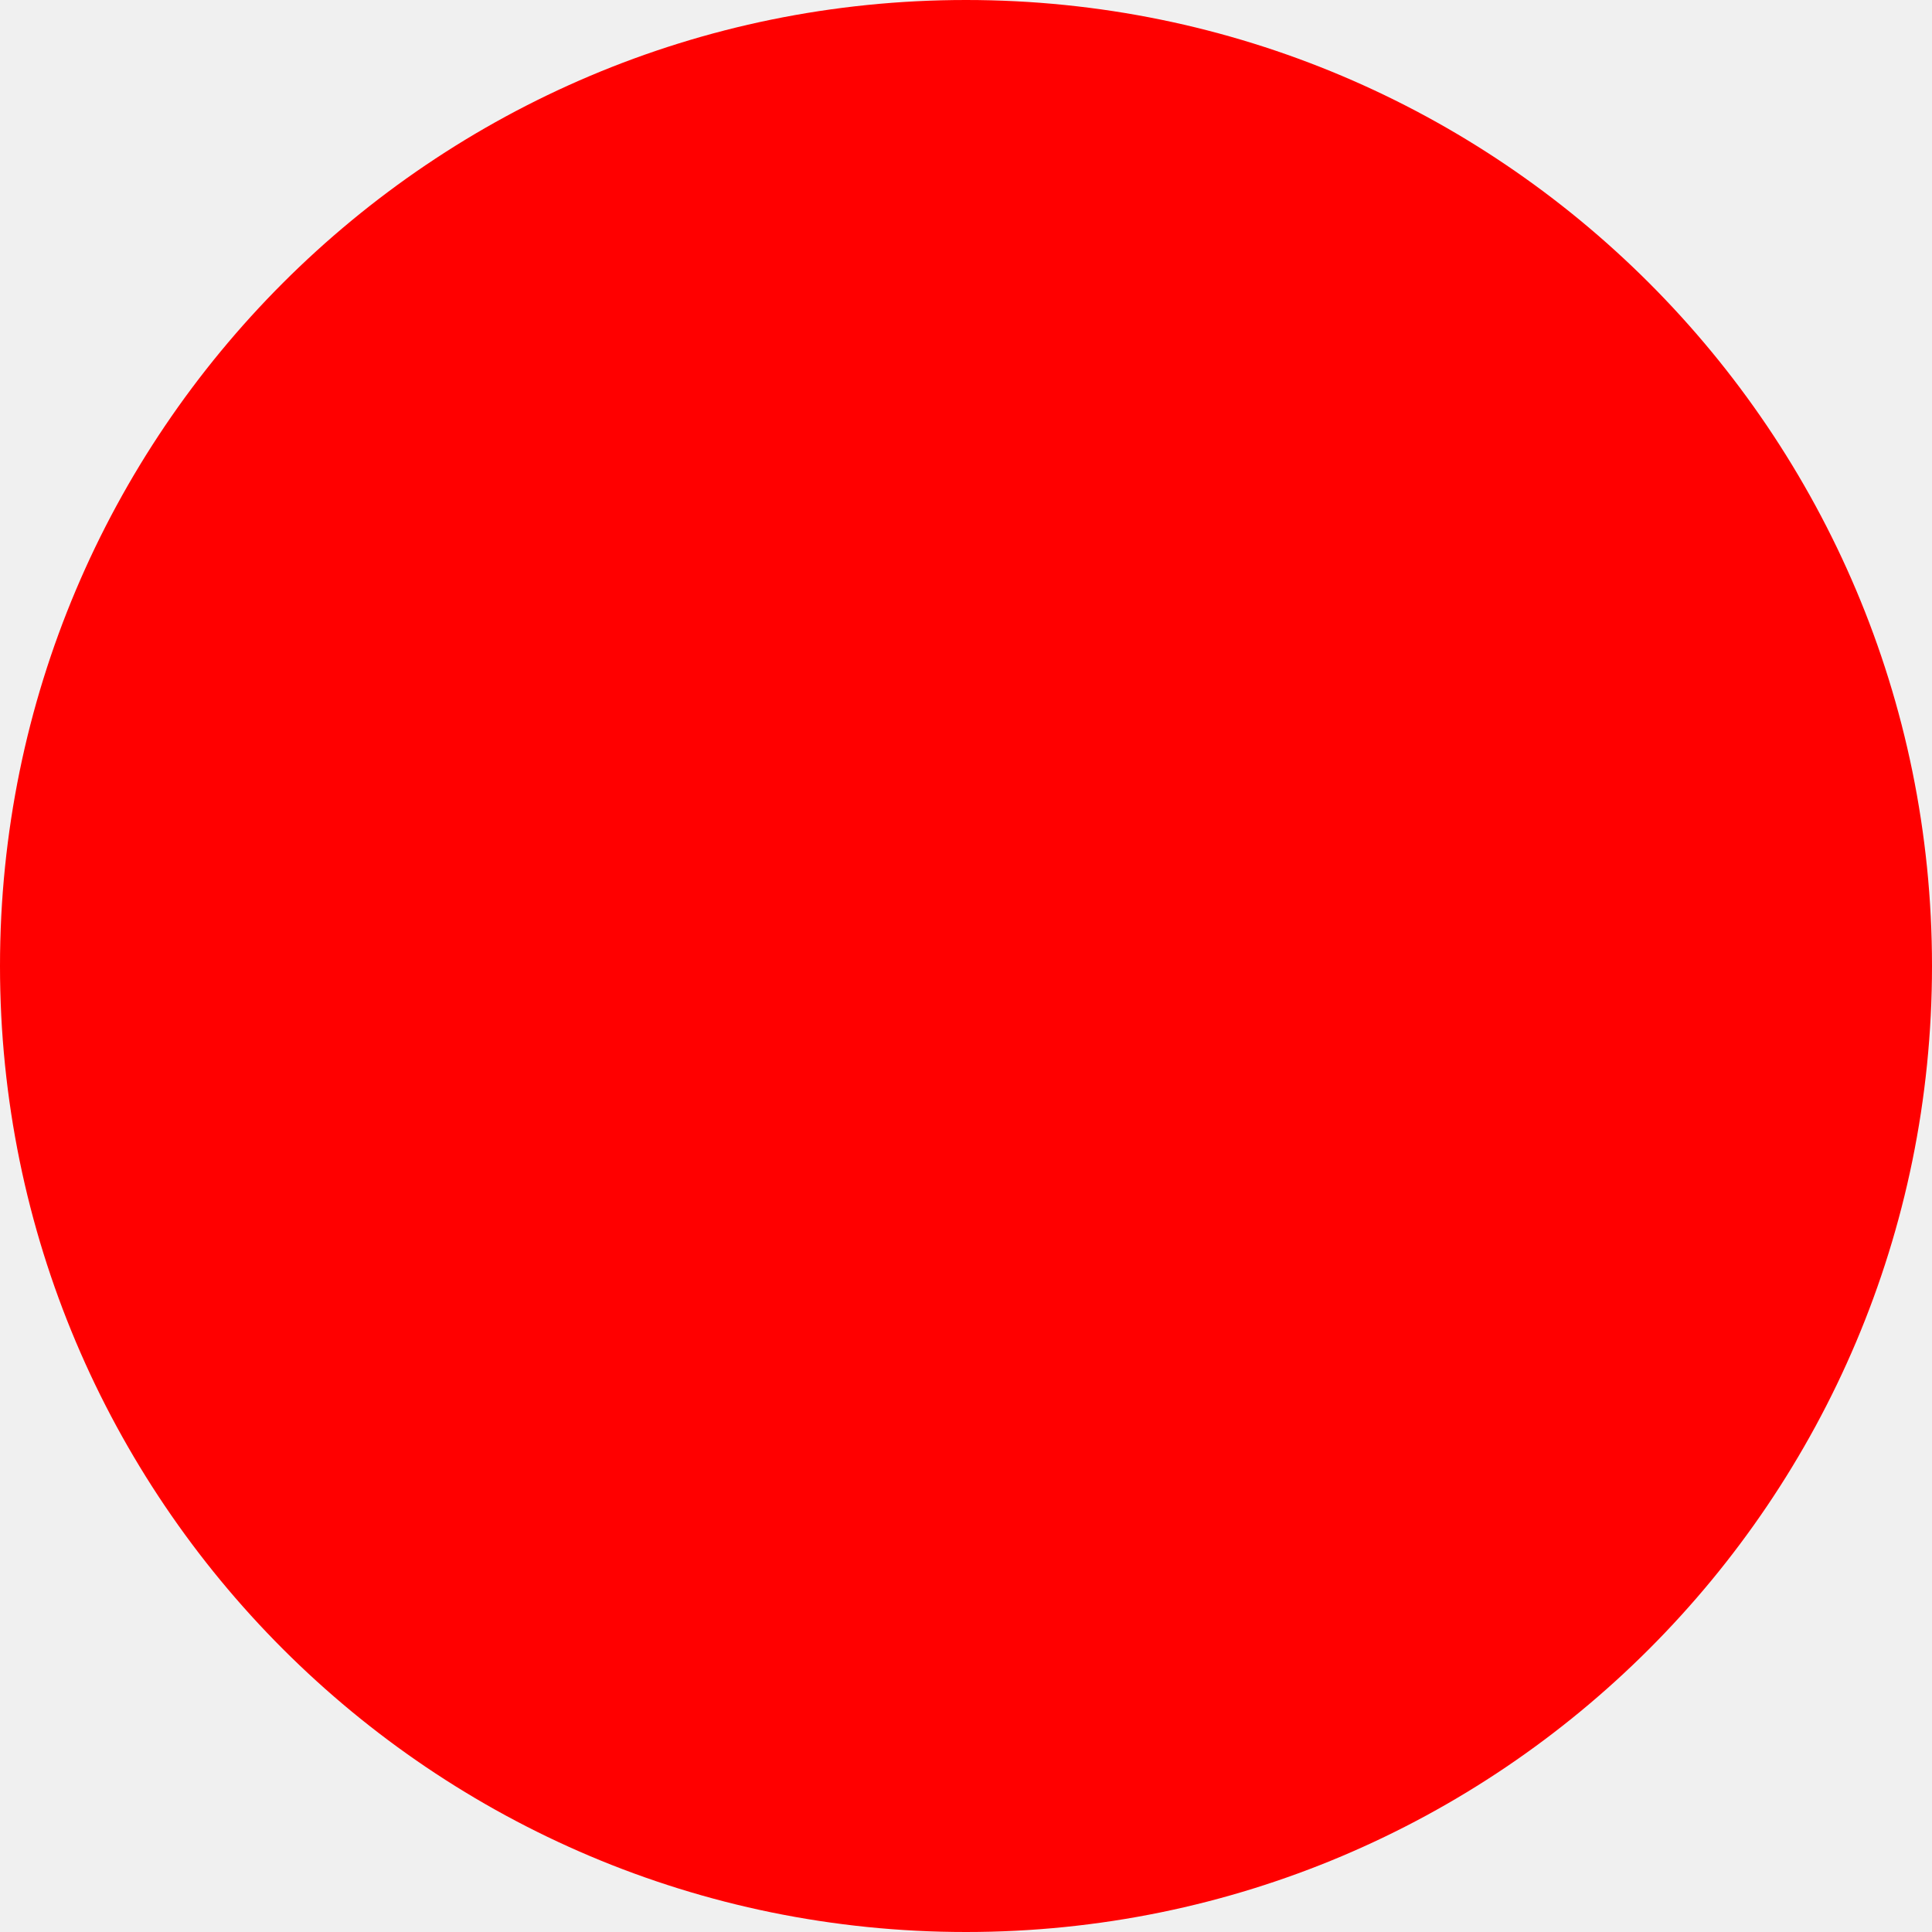
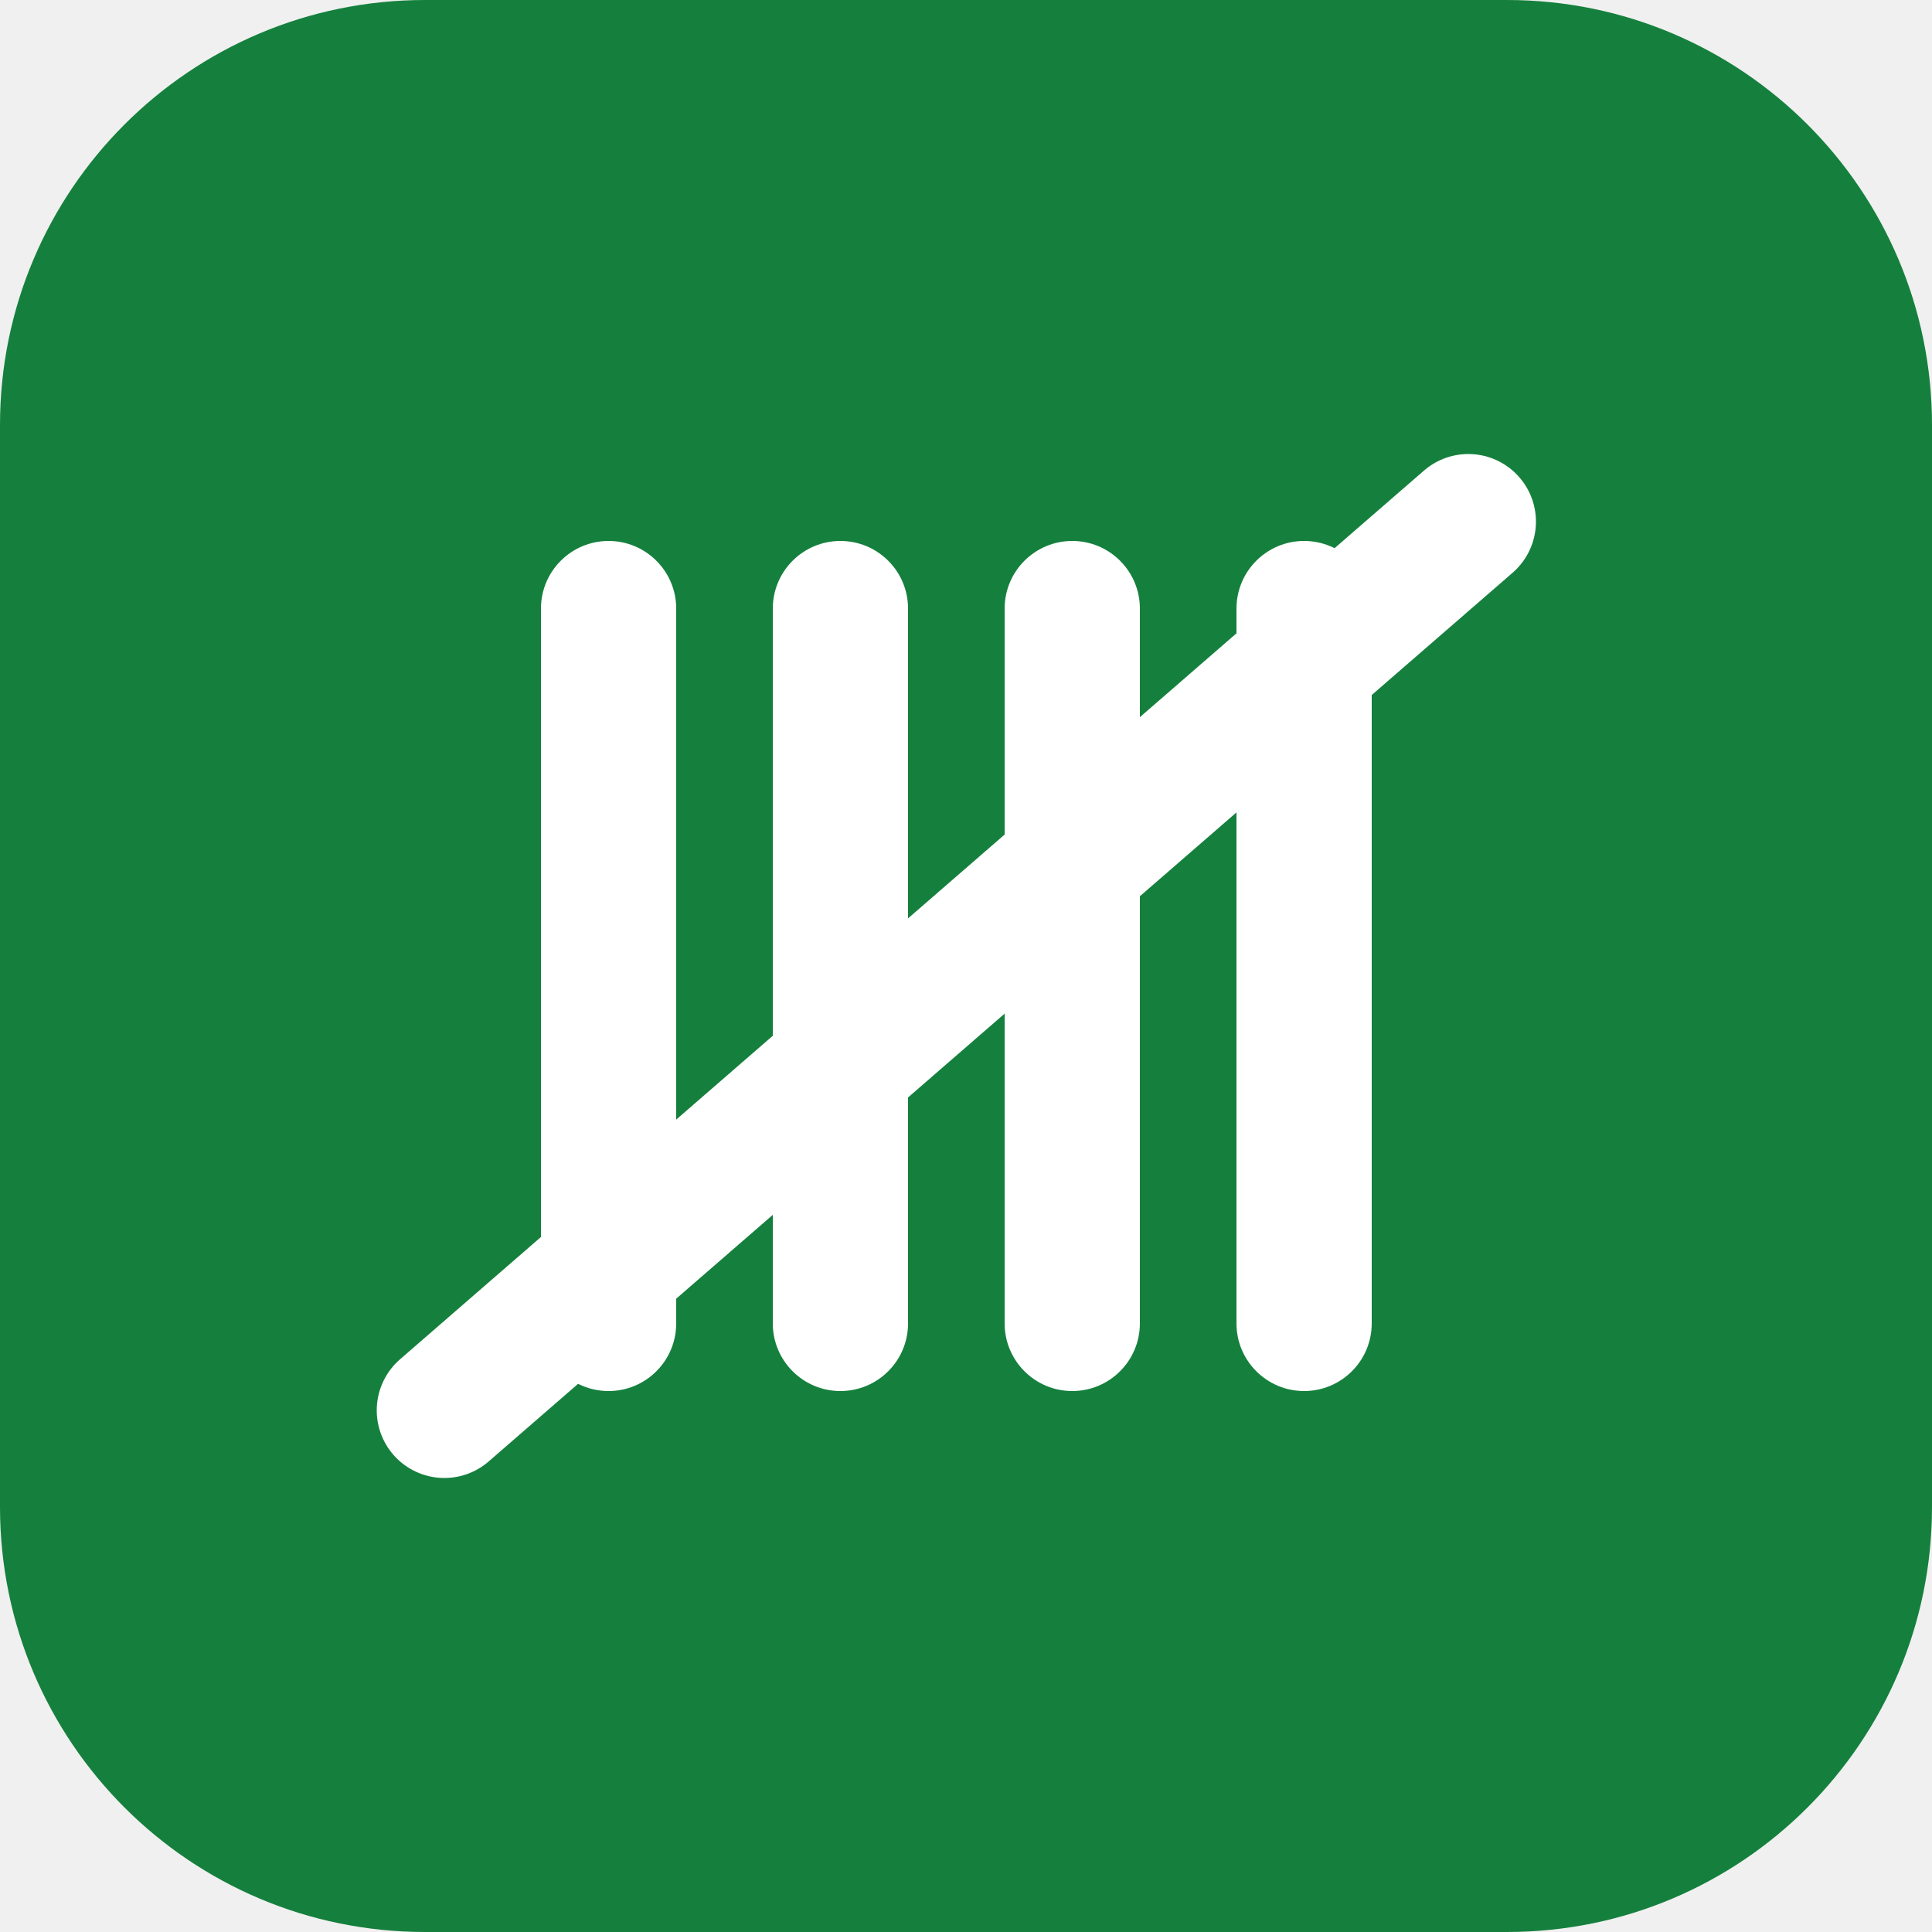
- <svg xmlns="http://www.w3.org/2000/svg" width="512" height="512">
-   <circle cx="256" cy="256" r="256" fill="red" />
+ <svg xmlns="http://www.w3.org/2000/svg" width="512" height="512" viewBox="0 0 100 100">
+   <rect width="100" height="100" rx="22" fill="#15803D" />
+   <rect x="28" y="28" width="7" height="44" rx="3.5" fill="#ffffff" />
+   <rect x="40" y="28" width="7" height="44" rx="3.5" fill="#ffffff" />
+   <rect x="52" y="28" width="7" height="44" rx="3.5" fill="#ffffff" />
+   <rect x="64" y="28" width="7" height="44" rx="3.5" fill="#ffffff" />
+   <path d="M23 73 L76 27" stroke="#ffffff" stroke-width="7" stroke-linecap="round" />
</svg>
